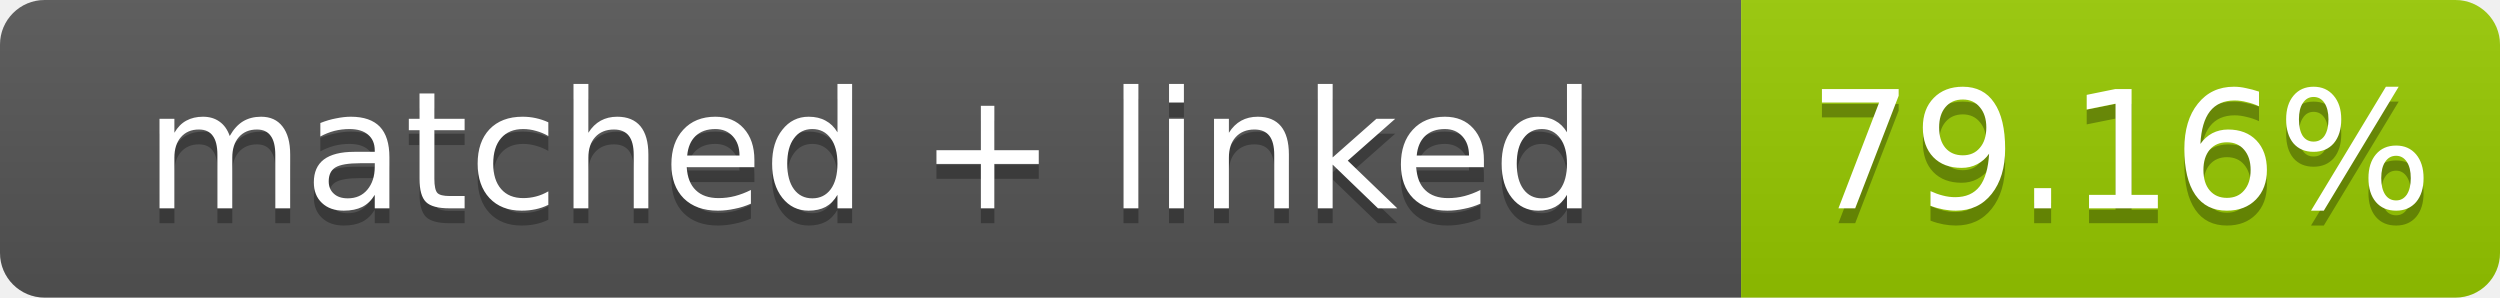
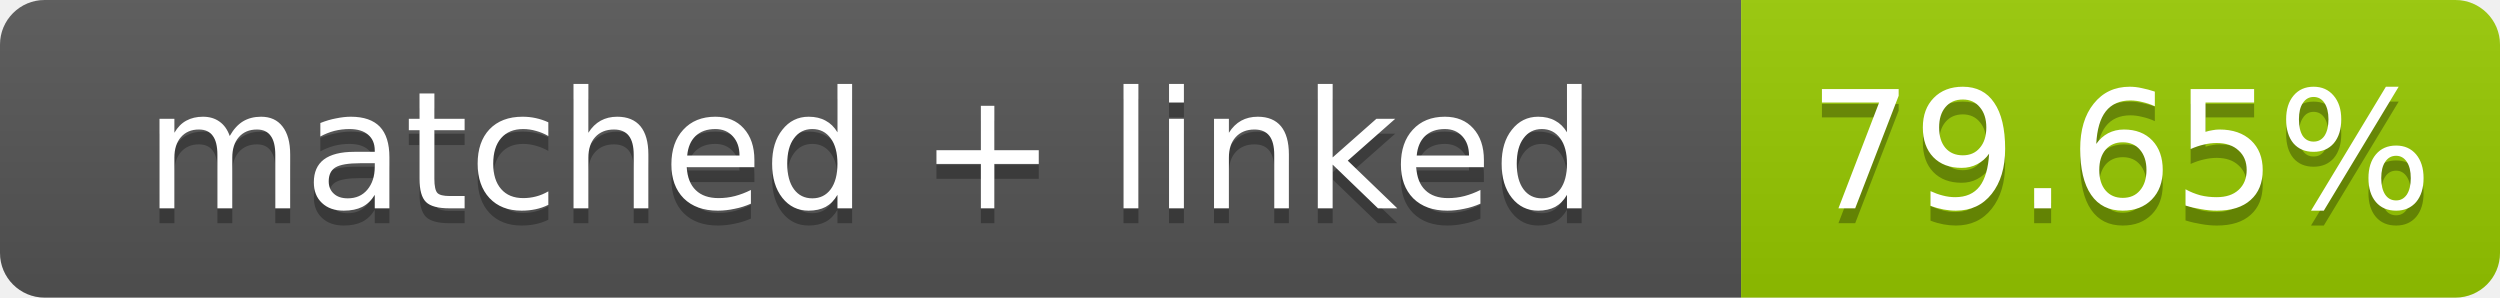
- <svg xmlns="http://www.w3.org/2000/svg" width="168" height="20" role="img" aria-label="matched + linked: 79.16%">
+ <svg xmlns="http://www.w3.org/2000/svg" width="168" height="20" role="img" aria-label="matched + linked: 79.65%">
  <linearGradient id="s" x2="0" y2="100%">
    <stop offset="0" stop-color="#bbb" stop-opacity=".1" />
    <stop offset="1" stop-opacity=".1" />
  </linearGradient>
  <clipPath id="r">
    <rect width="168" height="20" rx="3" fill="#fff" />
  </clipPath>
  <g clip-path="url(#r)">
    <rect width="117" height="20" fill="#555" />
    <rect x="117" width="51" height="20" fill="#97ca00" />
    <rect width="168" height="20" fill="url(#s)" />
  </g>
  <g fill="#fff" text-anchor="middle" font-family="Verdana,Geneva,DejaVu Sans,sans-serif" font-size="11">
    <text x="58.5" y="15" fill="#010101" fill-opacity=".3">matched + linked</text>
    <text x="58.5" y="14">matched + linked</text>
-     <text x="142.5" y="15" fill="#010101" fill-opacity=".3">79.16%</text>
-     <text x="142.5" y="14">79.16%</text>
+     <text x="142.5" y="15" fill="#010101" fill-opacity=".3">79.65%</text>
+     <text x="142.5" y="14">79.65%</text>
  </g>
</svg>
